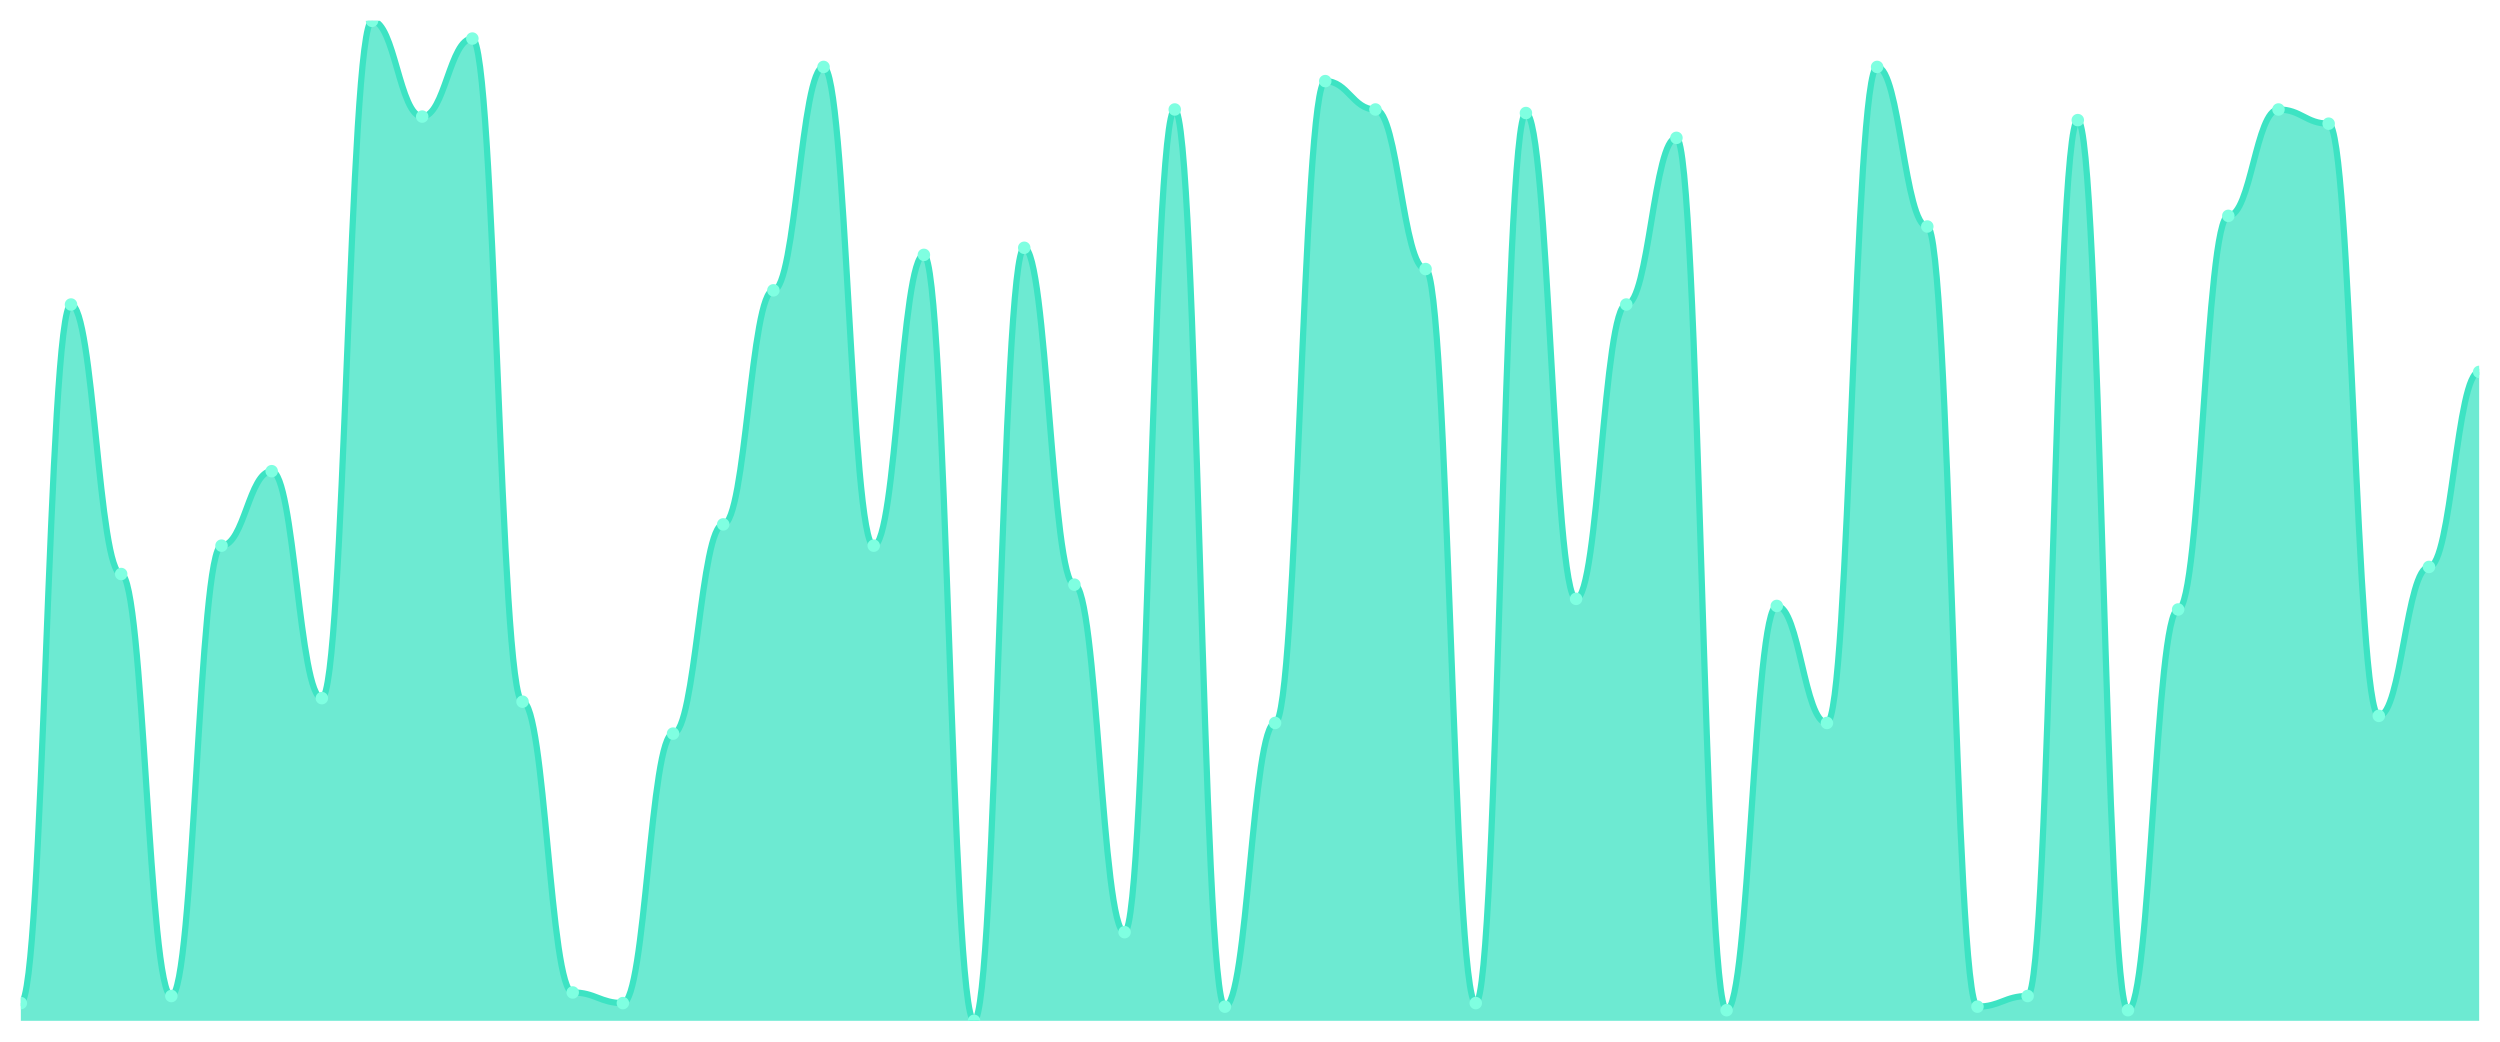
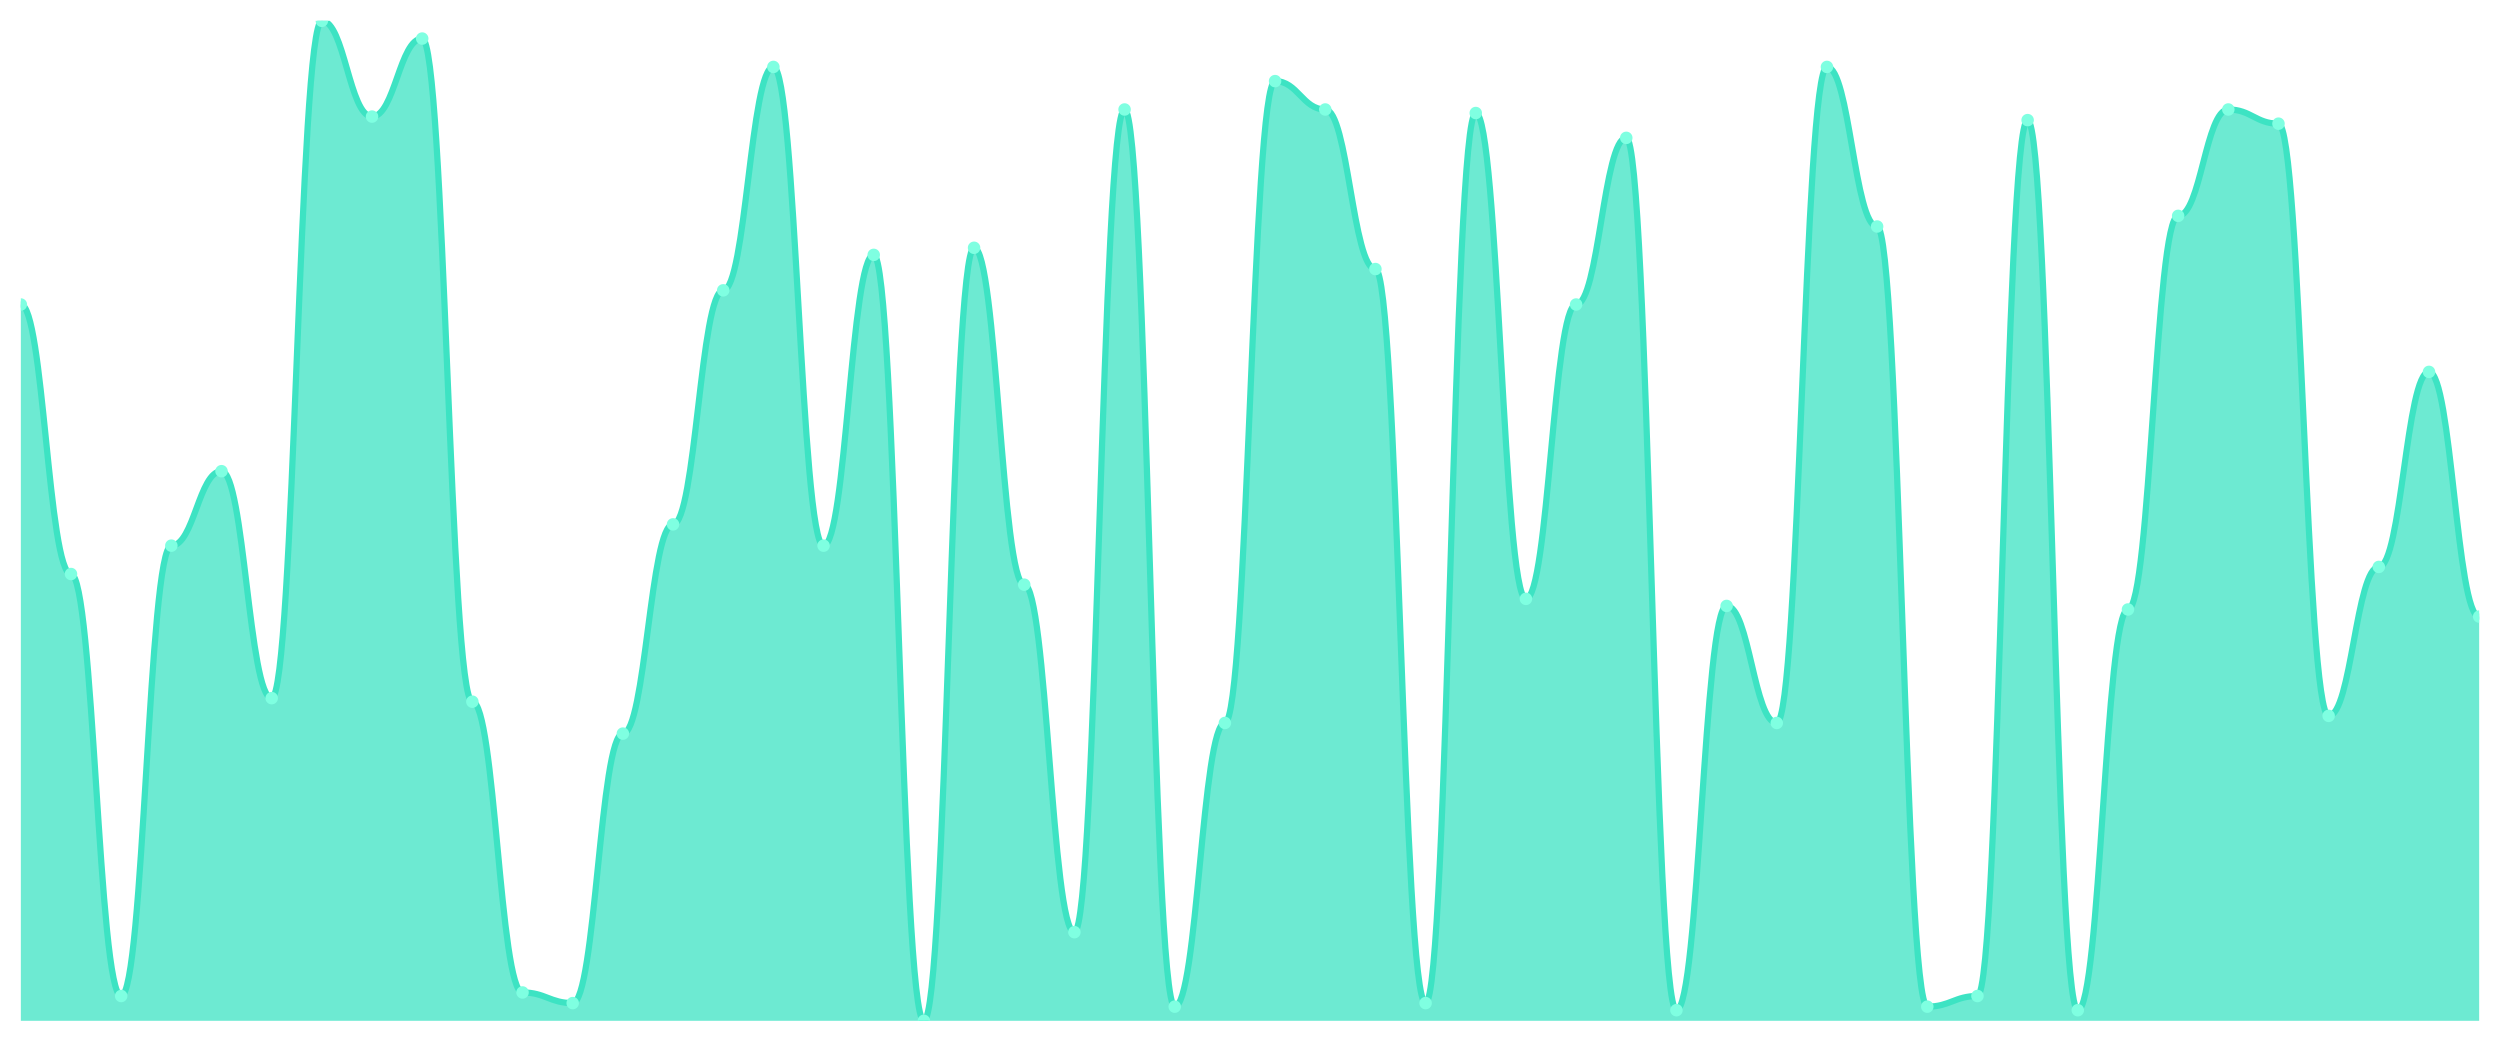
<svg xmlns="http://www.w3.org/2000/svg" viewBox="0 0 1200 500" width="1200" height="500">
  <defs>
    <clipPath id="c">
      <rect x="10" y="10" width="1180" height="480" />
    </clipPath>
  </defs>
  <rect width="1200" height="500" fill="none" />
  <g clip-path="url(#c)">
-     <path d="M 10,490 L 10,481.489 C 20.837,481.489 23.245,146.17 34.082,146.17 C 44.918,146.17 47.327,275.532 58.163,275.532 C 69,275.532 71.408,478.085 82.245,478.085 C 93.082,478.085 95.49,261.915 106.327,261.915 C 117.163,261.915 119.571,226.17 130.408,226.17 C 141.245,226.17 143.653,335.106 154.49,335.106 C 165.327,335.106 167.735,10 178.571,10 C 189.408,10 191.816,55.957 202.653,55.957 C 213.49,55.957 215.898,18.511 226.735,18.511 C 237.571,18.511 239.98,336.809 250.816,336.809 C 261.653,336.809 264.061,476.383 274.898,476.383 C 285.735,476.383 288.143,481.489 298.98,481.489 C 309.816,481.489 312.224,352.128 323.061,352.128 C 333.898,352.128 336.306,251.702 347.143,251.702 C 357.98,251.702 360.388,139.362 371.224,139.362 C 382.061,139.362 384.469,32.128 395.306,32.128 C 406.143,32.128 408.551,261.915 419.388,261.915 C 430.224,261.915 432.633,122.34 443.469,122.34 C 454.306,122.34 456.714,490 467.551,490 C 478.388,490 480.796,118.936 491.633,118.936 C 502.469,118.936 504.878,280.638 515.714,280.638 C 526.551,280.638 528.959,447.447 539.796,447.447 C 550.633,447.447 553.041,52.553 563.878,52.553 C 574.714,52.553 577.122,483.191 587.959,483.191 C 598.796,483.191 601.204,347.021 612.041,347.021 C 622.878,347.021 625.286,38.936 636.122,38.936 C 646.959,38.936 649.367,52.553 660.204,52.553 C 671.041,52.553 673.449,129.149 684.286,129.149 C 695.122,129.149 697.531,481.489 708.367,481.489 C 719.204,481.489 721.612,54.255 732.449,54.255 C 743.286,54.255 745.694,287.447 756.531,287.447 C 767.367,287.447 769.776,146.17 780.612,146.17 C 791.449,146.17 793.857,66.17 804.694,66.17 C 815.531,66.17 817.939,484.894 828.776,484.894 C 839.612,484.894 842.02,290.851 852.857,290.851 C 863.694,290.851 866.102,347.021 876.939,347.021 C 887.776,347.021 890.184,32.128 901.02,32.128 C 911.857,32.128 914.265,108.723 925.102,108.723 C 935.939,108.723 938.347,483.191 949.184,483.191 C 960.02,483.191 962.429,478.085 973.265,478.085 C 984.102,478.085 986.51,57.66 997.347,57.66 C 1008.184,57.66 1010.592,484.894 1021.429,484.894 C 1032.265,484.894 1034.673,292.553 1045.51,292.553 C 1056.347,292.553 1058.755,103.617 1069.592,103.617 C 1080.429,103.617 1082.837,52.553 1093.673,52.553 C 1104.51,52.553 1106.918,59.362 1117.755,59.362 C 1128.592,59.362 1131,343.617 1141.837,343.617 C 1152.673,343.617 1155.082,272.128 1165.918,272.128 C 1176.755,272.128 1179.163,178.511 1190,178.511 L 1190,490 Z" fill="rgba(61,227,195,0.75)" />
-     <path d="M 10,481.489 C 20.837,481.489 23.245,146.17 34.082,146.17 C 44.918,146.17 47.327,275.532 58.163,275.532 C 69,275.532 71.408,478.085 82.245,478.085 C 93.082,478.085 95.49,261.915 106.327,261.915 C 117.163,261.915 119.571,226.17 130.408,226.17 C 141.245,226.17 143.653,335.106 154.49,335.106 C 165.327,335.106 167.735,10 178.571,10 C 189.408,10 191.816,55.957 202.653,55.957 C 213.49,55.957 215.898,18.511 226.735,18.511 C 237.571,18.511 239.98,336.809 250.816,336.809 C 261.653,336.809 264.061,476.383 274.898,476.383 C 285.735,476.383 288.143,481.489 298.98,481.489 C 309.816,481.489 312.224,352.128 323.061,352.128 C 333.898,352.128 336.306,251.702 347.143,251.702 C 357.98,251.702 360.388,139.362 371.224,139.362 C 382.061,139.362 384.469,32.128 395.306,32.128 C 406.143,32.128 408.551,261.915 419.388,261.915 C 430.224,261.915 432.633,122.34 443.469,122.34 C 454.306,122.34 456.714,490 467.551,490 C 478.388,490 480.796,118.936 491.633,118.936 C 502.469,118.936 504.878,280.638 515.714,280.638 C 526.551,280.638 528.959,447.447 539.796,447.447 C 550.633,447.447 553.041,52.553 563.878,52.553 C 574.714,52.553 577.122,483.191 587.959,483.191 C 598.796,483.191 601.204,347.021 612.041,347.021 C 622.878,347.021 625.286,38.936 636.122,38.936 C 646.959,38.936 649.367,52.553 660.204,52.553 C 671.041,52.553 673.449,129.149 684.286,129.149 C 695.122,129.149 697.531,481.489 708.367,481.489 C 719.204,481.489 721.612,54.255 732.449,54.255 C 743.286,54.255 745.694,287.447 756.531,287.447 C 767.367,287.447 769.776,146.17 780.612,146.17 C 791.449,146.17 793.857,66.17 804.694,66.17 C 815.531,66.17 817.939,484.894 828.776,484.894 C 839.612,484.894 842.02,290.851 852.857,290.851 C 863.694,290.851 866.102,347.021 876.939,347.021 C 887.776,347.021 890.184,32.128 901.02,32.128 C 911.857,32.128 914.265,108.723 925.102,108.723 C 935.939,108.723 938.347,483.191 949.184,483.191 C 960.02,483.191 962.429,478.085 973.265,478.085 C 984.102,478.085 986.51,57.66 997.347,57.66 C 1008.184,57.66 1010.592,484.894 1021.429,484.894 C 1032.265,484.894 1034.673,292.553 1045.51,292.553 C 1056.347,292.553 1058.755,103.617 1069.592,103.617 C 1080.429,103.617 1082.837,52.553 1093.673,52.553 C 1104.51,52.553 1106.918,59.362 1117.755,59.362 C 1128.592,59.362 1131,343.617 1141.837,343.617 C 1152.673,343.617 1155.082,272.128 1165.918,272.128 C 1176.755,272.128 1179.163,178.511 1190,178.511" fill="none" stroke="#3de3c3" stroke-width="3" stroke-linecap="round" stroke-linejoin="round" />
-     <circle cx="10" cy="481.489" r="3" fill="#7fffe1" />
-     <circle cx="34.082" cy="146.17" r="3" fill="#7fffe1" />
-     <circle cx="58.163" cy="275.532" r="3" fill="#7fffe1" />
-     <circle cx="82.245" cy="478.085" r="3" fill="#7fffe1" />
-     <circle cx="106.327" cy="261.915" r="3" fill="#7fffe1" />
-     <circle cx="130.408" cy="226.17" r="3" fill="#7fffe1" />
-     <circle cx="154.49" cy="335.106" r="3" fill="#7fffe1" />
-     <circle cx="178.571" cy="10" r="3" fill="#7fffe1" />
-     <circle cx="202.653" cy="55.957" r="3" fill="#7fffe1" />
-     <circle cx="226.735" cy="18.511" r="3" fill="#7fffe1" />
-     <circle cx="250.816" cy="336.809" r="3" fill="#7fffe1" />
-     <circle cx="274.898" cy="476.383" r="3" fill="#7fffe1" />
-     <circle cx="298.98" cy="481.489" r="3" fill="#7fffe1" />
-     <circle cx="323.061" cy="352.128" r="3" fill="#7fffe1" />
-     <circle cx="347.143" cy="251.702" r="3" fill="#7fffe1" />
-     <circle cx="371.224" cy="139.362" r="3" fill="#7fffe1" />
-     <circle cx="395.306" cy="32.128" r="3" fill="#7fffe1" />
-     <circle cx="419.388" cy="261.915" r="3" fill="#7fffe1" />
-     <circle cx="443.469" cy="122.34" r="3" fill="#7fffe1" />
-     <circle cx="467.551" cy="490" r="3" fill="#7fffe1" />
-     <circle cx="491.633" cy="118.936" r="3" fill="#7fffe1" />
-     <circle cx="515.714" cy="280.638" r="3" fill="#7fffe1" />
-     <circle cx="539.796" cy="447.447" r="3" fill="#7fffe1" />
-     <circle cx="563.878" cy="52.553" r="3" fill="#7fffe1" />
-     <circle cx="587.959" cy="483.191" r="3" fill="#7fffe1" />
-     <circle cx="612.041" cy="347.021" r="3" fill="#7fffe1" />
-     <circle cx="636.122" cy="38.936" r="3" fill="#7fffe1" />
-     <circle cx="660.204" cy="52.553" r="3" fill="#7fffe1" />
-     <circle cx="684.286" cy="129.149" r="3" fill="#7fffe1" />
-     <circle cx="708.367" cy="481.489" r="3" fill="#7fffe1" />
-     <circle cx="732.449" cy="54.255" r="3" fill="#7fffe1" />
-     <circle cx="756.531" cy="287.447" r="3" fill="#7fffe1" />
-     <circle cx="780.612" cy="146.17" r="3" fill="#7fffe1" />
-     <circle cx="804.694" cy="66.17" r="3" fill="#7fffe1" />
-     <circle cx="828.776" cy="484.894" r="3" fill="#7fffe1" />
-     <circle cx="852.857" cy="290.851" r="3" fill="#7fffe1" />
-     <circle cx="876.939" cy="347.021" r="3" fill="#7fffe1" />
-     <circle cx="901.02" cy="32.128" r="3" fill="#7fffe1" />
-     <circle cx="925.102" cy="108.723" r="3" fill="#7fffe1" />
-     <circle cx="949.184" cy="483.191" r="3" fill="#7fffe1" />
-     <circle cx="973.265" cy="478.085" r="3" fill="#7fffe1" />
-     <circle cx="997.347" cy="57.66" r="3" fill="#7fffe1" />
-     <circle cx="1021.429" cy="484.894" r="3" fill="#7fffe1" />
-     <circle cx="1045.51" cy="292.553" r="3" fill="#7fffe1" />
-     <circle cx="1069.592" cy="103.617" r="3" fill="#7fffe1" />
-     <circle cx="1093.673" cy="52.553" r="3" fill="#7fffe1" />
-     <circle cx="1117.755" cy="59.362" r="3" fill="#7fffe1" />
-     <circle cx="1141.837" cy="343.617" r="3" fill="#7fffe1" />
-     <circle cx="1165.918" cy="272.128" r="3" fill="#7fffe1" />
-     <circle cx="1190" cy="178.511" r="3" fill="#7fffe1" />
+     <path d="M 10,490 L 10,146.17 C 20.837,146.17 23.245,275.532 34.082,275.532 C 44.918,275.532 47.327,478.085 58.163,478.085 C 69,478.085 71.408,261.915 82.245,261.915 C 93.082,261.915 95.49,226.17 106.327,226.17 C 117.163,226.17 119.571,335.106 130.408,335.106 C 141.245,335.106 143.653,10 154.49,10 C 165.327,10 167.735,55.957 178.571,55.957 C 189.408,55.957 191.816,18.511 202.653,18.511 C 213.49,18.511 215.898,336.809 226.735,336.809 C 237.571,336.809 239.98,476.383 250.816,476.383 C 261.653,476.383 264.061,481.489 274.898,481.489 C 285.735,481.489 288.143,352.128 298.98,352.128 C 309.816,352.128 312.224,251.702 323.061,251.702 C 333.898,251.702 336.306,139.362 347.143,139.362 C 357.98,139.362 360.388,32.128 371.224,32.128 C 382.061,32.128 384.469,261.915 395.306,261.915 C 406.143,261.915 408.551,122.34 419.388,122.34 C 430.224,122.34 432.633,490 443.469,490 C 454.306,490 456.714,118.936 467.551,118.936 C 478.388,118.936 480.796,280.638 491.633,280.638 C 502.469,280.638 504.878,447.447 515.714,447.447 C 526.551,447.447 528.959,52.553 539.796,52.553 C 550.633,52.553 553.041,483.191 563.878,483.191 C 574.714,483.191 577.122,347.021 587.959,347.021 C 598.796,347.021 601.204,38.936 612.041,38.936 C 622.878,38.936 625.286,52.553 636.122,52.553 C 646.959,52.553 649.367,129.149 660.204,129.149 C 671.041,129.149 673.449,481.489 684.286,481.489 C 695.122,481.489 697.531,54.255 708.367,54.255 C 719.204,54.255 721.612,287.447 732.449,287.447 C 743.286,287.447 745.694,146.17 756.531,146.17 C 767.367,146.17 769.776,66.17 780.612,66.17 C 791.449,66.17 793.857,484.894 804.694,484.894 C 815.531,484.894 817.939,290.851 828.776,290.851 C 839.612,290.851 842.02,347.021 852.857,347.021 C 863.694,347.021 866.102,32.128 876.939,32.128 C 887.776,32.128 890.184,108.723 901.02,108.723 C 911.857,108.723 914.265,483.191 925.102,483.191 C 935.939,483.191 938.347,478.085 949.184,478.085 C 960.02,478.085 962.429,57.66 973.265,57.66 C 984.102,57.66 986.51,484.894 997.347,484.894 C 1008.184,484.894 1010.592,292.553 1021.429,292.553 C 1032.265,292.553 1034.673,103.617 1045.51,103.617 C 1056.347,103.617 1058.755,52.553 1069.592,52.553 C 1080.429,52.553 1082.837,59.362 1093.673,59.362 C 1104.51,59.362 1106.918,343.617 1117.755,343.617 C 1128.592,343.617 1131,272.128 1141.837,272.128 C 1152.673,272.128 1155.082,178.511 1165.918,178.511 C 1176.755,178.511 1179.163,295.957 1190,295.957 L 1190,490 Z" fill="rgba(61,227,195,0.75)" />
+     <path d="M 10,146.17 C 20.837,146.17 23.245,275.532 34.082,275.532 C 44.918,275.532 47.327,478.085 58.163,478.085 C 69,478.085 71.408,261.915 82.245,261.915 C 93.082,261.915 95.49,226.17 106.327,226.17 C 117.163,226.17 119.571,335.106 130.408,335.106 C 141.245,335.106 143.653,10 154.49,10 C 165.327,10 167.735,55.957 178.571,55.957 C 189.408,55.957 191.816,18.511 202.653,18.511 C 213.49,18.511 215.898,336.809 226.735,336.809 C 237.571,336.809 239.98,476.383 250.816,476.383 C 261.653,476.383 264.061,481.489 274.898,481.489 C 285.735,481.489 288.143,352.128 298.98,352.128 C 309.816,352.128 312.224,251.702 323.061,251.702 C 333.898,251.702 336.306,139.362 347.143,139.362 C 357.98,139.362 360.388,32.128 371.224,32.128 C 382.061,32.128 384.469,261.915 395.306,261.915 C 406.143,261.915 408.551,122.34 419.388,122.34 C 430.224,122.34 432.633,490 443.469,490 C 454.306,490 456.714,118.936 467.551,118.936 C 478.388,118.936 480.796,280.638 491.633,280.638 C 502.469,280.638 504.878,447.447 515.714,447.447 C 526.551,447.447 528.959,52.553 539.796,52.553 C 550.633,52.553 553.041,483.191 563.878,483.191 C 574.714,483.191 577.122,347.021 587.959,347.021 C 598.796,347.021 601.204,38.936 612.041,38.936 C 622.878,38.936 625.286,52.553 636.122,52.553 C 646.959,52.553 649.367,129.149 660.204,129.149 C 671.041,129.149 673.449,481.489 684.286,481.489 C 695.122,481.489 697.531,54.255 708.367,54.255 C 719.204,54.255 721.612,287.447 732.449,287.447 C 743.286,287.447 745.694,146.17 756.531,146.17 C 767.367,146.17 769.776,66.17 780.612,66.17 C 791.449,66.17 793.857,484.894 804.694,484.894 C 815.531,484.894 817.939,290.851 828.776,290.851 C 839.612,290.851 842.02,347.021 852.857,347.021 C 863.694,347.021 866.102,32.128 876.939,32.128 C 887.776,32.128 890.184,108.723 901.02,108.723 C 911.857,108.723 914.265,483.191 925.102,483.191 C 935.939,483.191 938.347,478.085 949.184,478.085 C 960.02,478.085 962.429,57.66 973.265,57.66 C 984.102,57.66 986.51,484.894 997.347,484.894 C 1008.184,484.894 1010.592,292.553 1021.429,292.553 C 1032.265,292.553 1034.673,103.617 1045.51,103.617 C 1056.347,103.617 1058.755,52.553 1069.592,52.553 C 1080.429,52.553 1082.837,59.362 1093.673,59.362 C 1104.51,59.362 1106.918,343.617 1117.755,343.617 C 1128.592,343.617 1131,272.128 1141.837,272.128 C 1152.673,272.128 1155.082,178.511 1165.918,178.511 C 1176.755,178.511 1179.163,295.957 1190,295.957" fill="none" stroke="#3de3c3" stroke-width="3" stroke-linecap="round" stroke-linejoin="round" />
+     <circle cx="10" cy="146.17" r="3" fill="#7fffe1" />
+     <circle cx="34.082" cy="275.532" r="3" fill="#7fffe1" />
+     <circle cx="58.163" cy="478.085" r="3" fill="#7fffe1" />
+     <circle cx="82.245" cy="261.915" r="3" fill="#7fffe1" />
+     <circle cx="106.327" cy="226.17" r="3" fill="#7fffe1" />
+     <circle cx="130.408" cy="335.106" r="3" fill="#7fffe1" />
+     <circle cx="154.49" cy="10" r="3" fill="#7fffe1" />
+     <circle cx="178.571" cy="55.957" r="3" fill="#7fffe1" />
+     <circle cx="202.653" cy="18.511" r="3" fill="#7fffe1" />
+     <circle cx="226.735" cy="336.809" r="3" fill="#7fffe1" />
+     <circle cx="250.816" cy="476.383" r="3" fill="#7fffe1" />
+     <circle cx="274.898" cy="481.489" r="3" fill="#7fffe1" />
+     <circle cx="298.98" cy="352.128" r="3" fill="#7fffe1" />
+     <circle cx="323.061" cy="251.702" r="3" fill="#7fffe1" />
+     <circle cx="347.143" cy="139.362" r="3" fill="#7fffe1" />
+     <circle cx="371.224" cy="32.128" r="3" fill="#7fffe1" />
+     <circle cx="395.306" cy="261.915" r="3" fill="#7fffe1" />
+     <circle cx="419.388" cy="122.34" r="3" fill="#7fffe1" />
+     <circle cx="443.469" cy="490" r="3" fill="#7fffe1" />
+     <circle cx="467.551" cy="118.936" r="3" fill="#7fffe1" />
+     <circle cx="491.633" cy="280.638" r="3" fill="#7fffe1" />
+     <circle cx="515.714" cy="447.447" r="3" fill="#7fffe1" />
+     <circle cx="539.796" cy="52.553" r="3" fill="#7fffe1" />
+     <circle cx="563.878" cy="483.191" r="3" fill="#7fffe1" />
+     <circle cx="587.959" cy="347.021" r="3" fill="#7fffe1" />
+     <circle cx="612.041" cy="38.936" r="3" fill="#7fffe1" />
+     <circle cx="636.122" cy="52.553" r="3" fill="#7fffe1" />
+     <circle cx="660.204" cy="129.149" r="3" fill="#7fffe1" />
+     <circle cx="684.286" cy="481.489" r="3" fill="#7fffe1" />
+     <circle cx="708.367" cy="54.255" r="3" fill="#7fffe1" />
+     <circle cx="732.449" cy="287.447" r="3" fill="#7fffe1" />
+     <circle cx="756.531" cy="146.17" r="3" fill="#7fffe1" />
+     <circle cx="780.612" cy="66.17" r="3" fill="#7fffe1" />
+     <circle cx="804.694" cy="484.894" r="3" fill="#7fffe1" />
+     <circle cx="828.776" cy="290.851" r="3" fill="#7fffe1" />
+     <circle cx="852.857" cy="347.021" r="3" fill="#7fffe1" />
+     <circle cx="876.939" cy="32.128" r="3" fill="#7fffe1" />
+     <circle cx="901.02" cy="108.723" r="3" fill="#7fffe1" />
+     <circle cx="925.102" cy="483.191" r="3" fill="#7fffe1" />
+     <circle cx="949.184" cy="478.085" r="3" fill="#7fffe1" />
+     <circle cx="973.265" cy="57.66" r="3" fill="#7fffe1" />
+     <circle cx="997.347" cy="484.894" r="3" fill="#7fffe1" />
+     <circle cx="1021.429" cy="292.553" r="3" fill="#7fffe1" />
+     <circle cx="1045.51" cy="103.617" r="3" fill="#7fffe1" />
+     <circle cx="1069.592" cy="52.553" r="3" fill="#7fffe1" />
+     <circle cx="1093.673" cy="59.362" r="3" fill="#7fffe1" />
+     <circle cx="1117.755" cy="343.617" r="3" fill="#7fffe1" />
+     <circle cx="1141.837" cy="272.128" r="3" fill="#7fffe1" />
+     <circle cx="1165.918" cy="178.511" r="3" fill="#7fffe1" />
+     <circle cx="1190" cy="295.957" r="3" fill="#7fffe1" />
  </g>
</svg>
